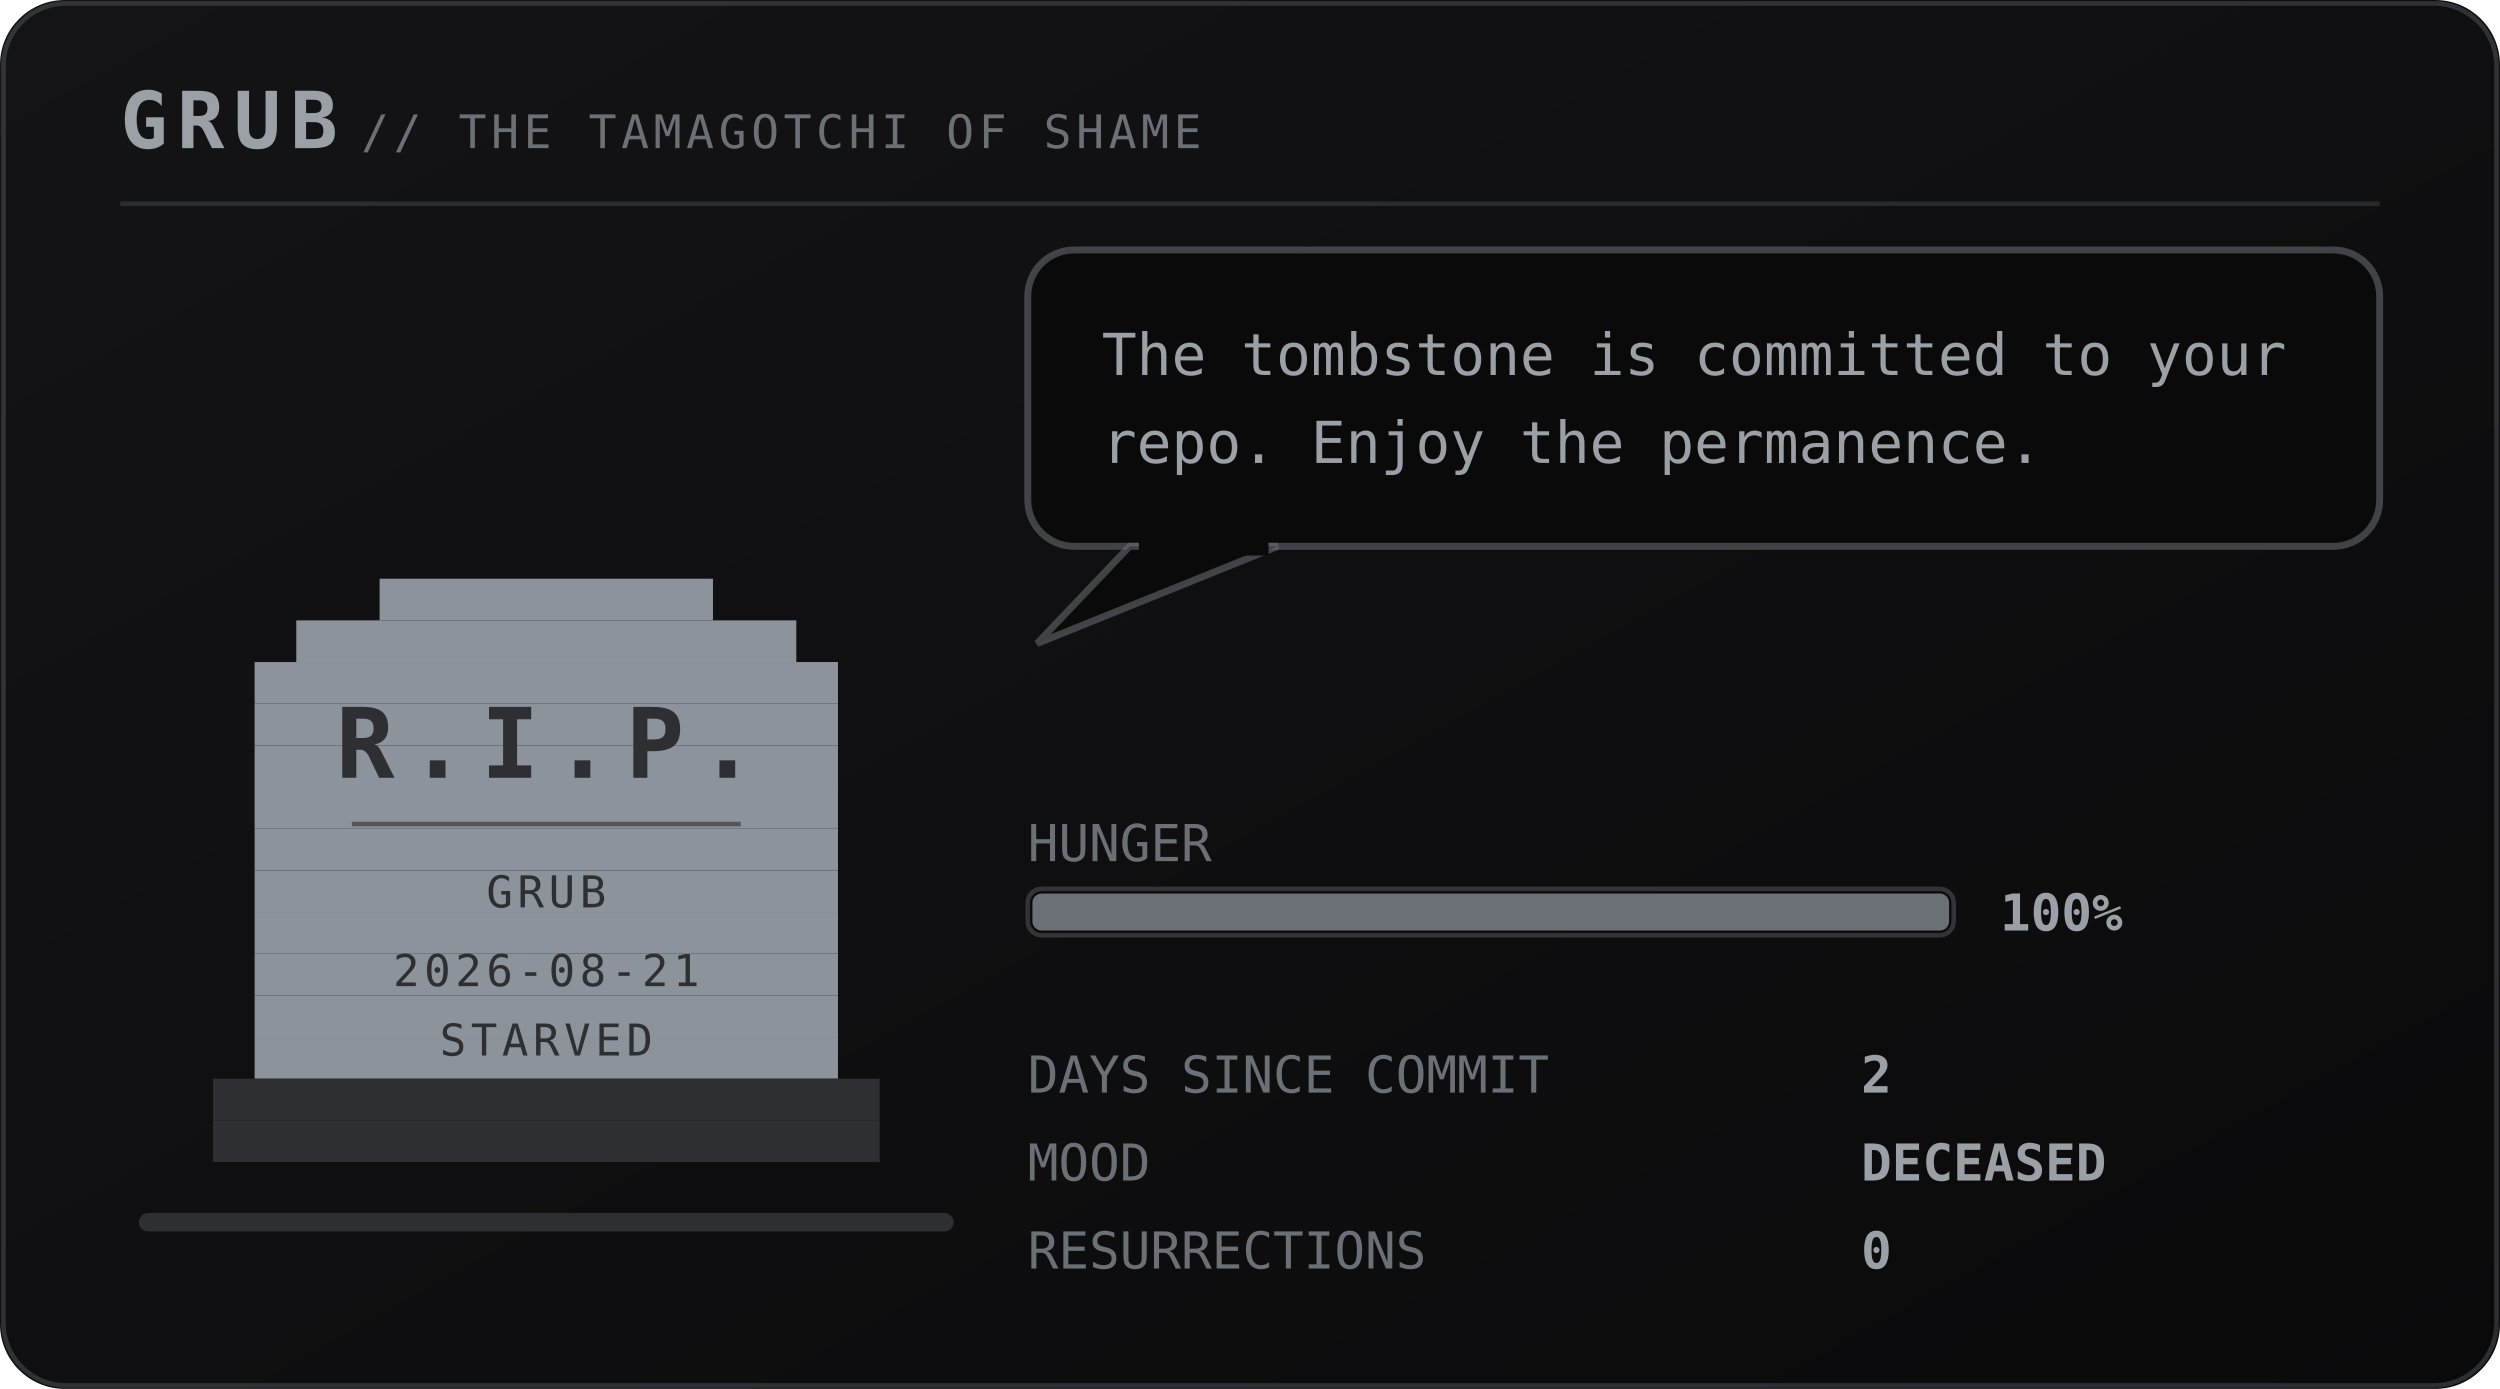
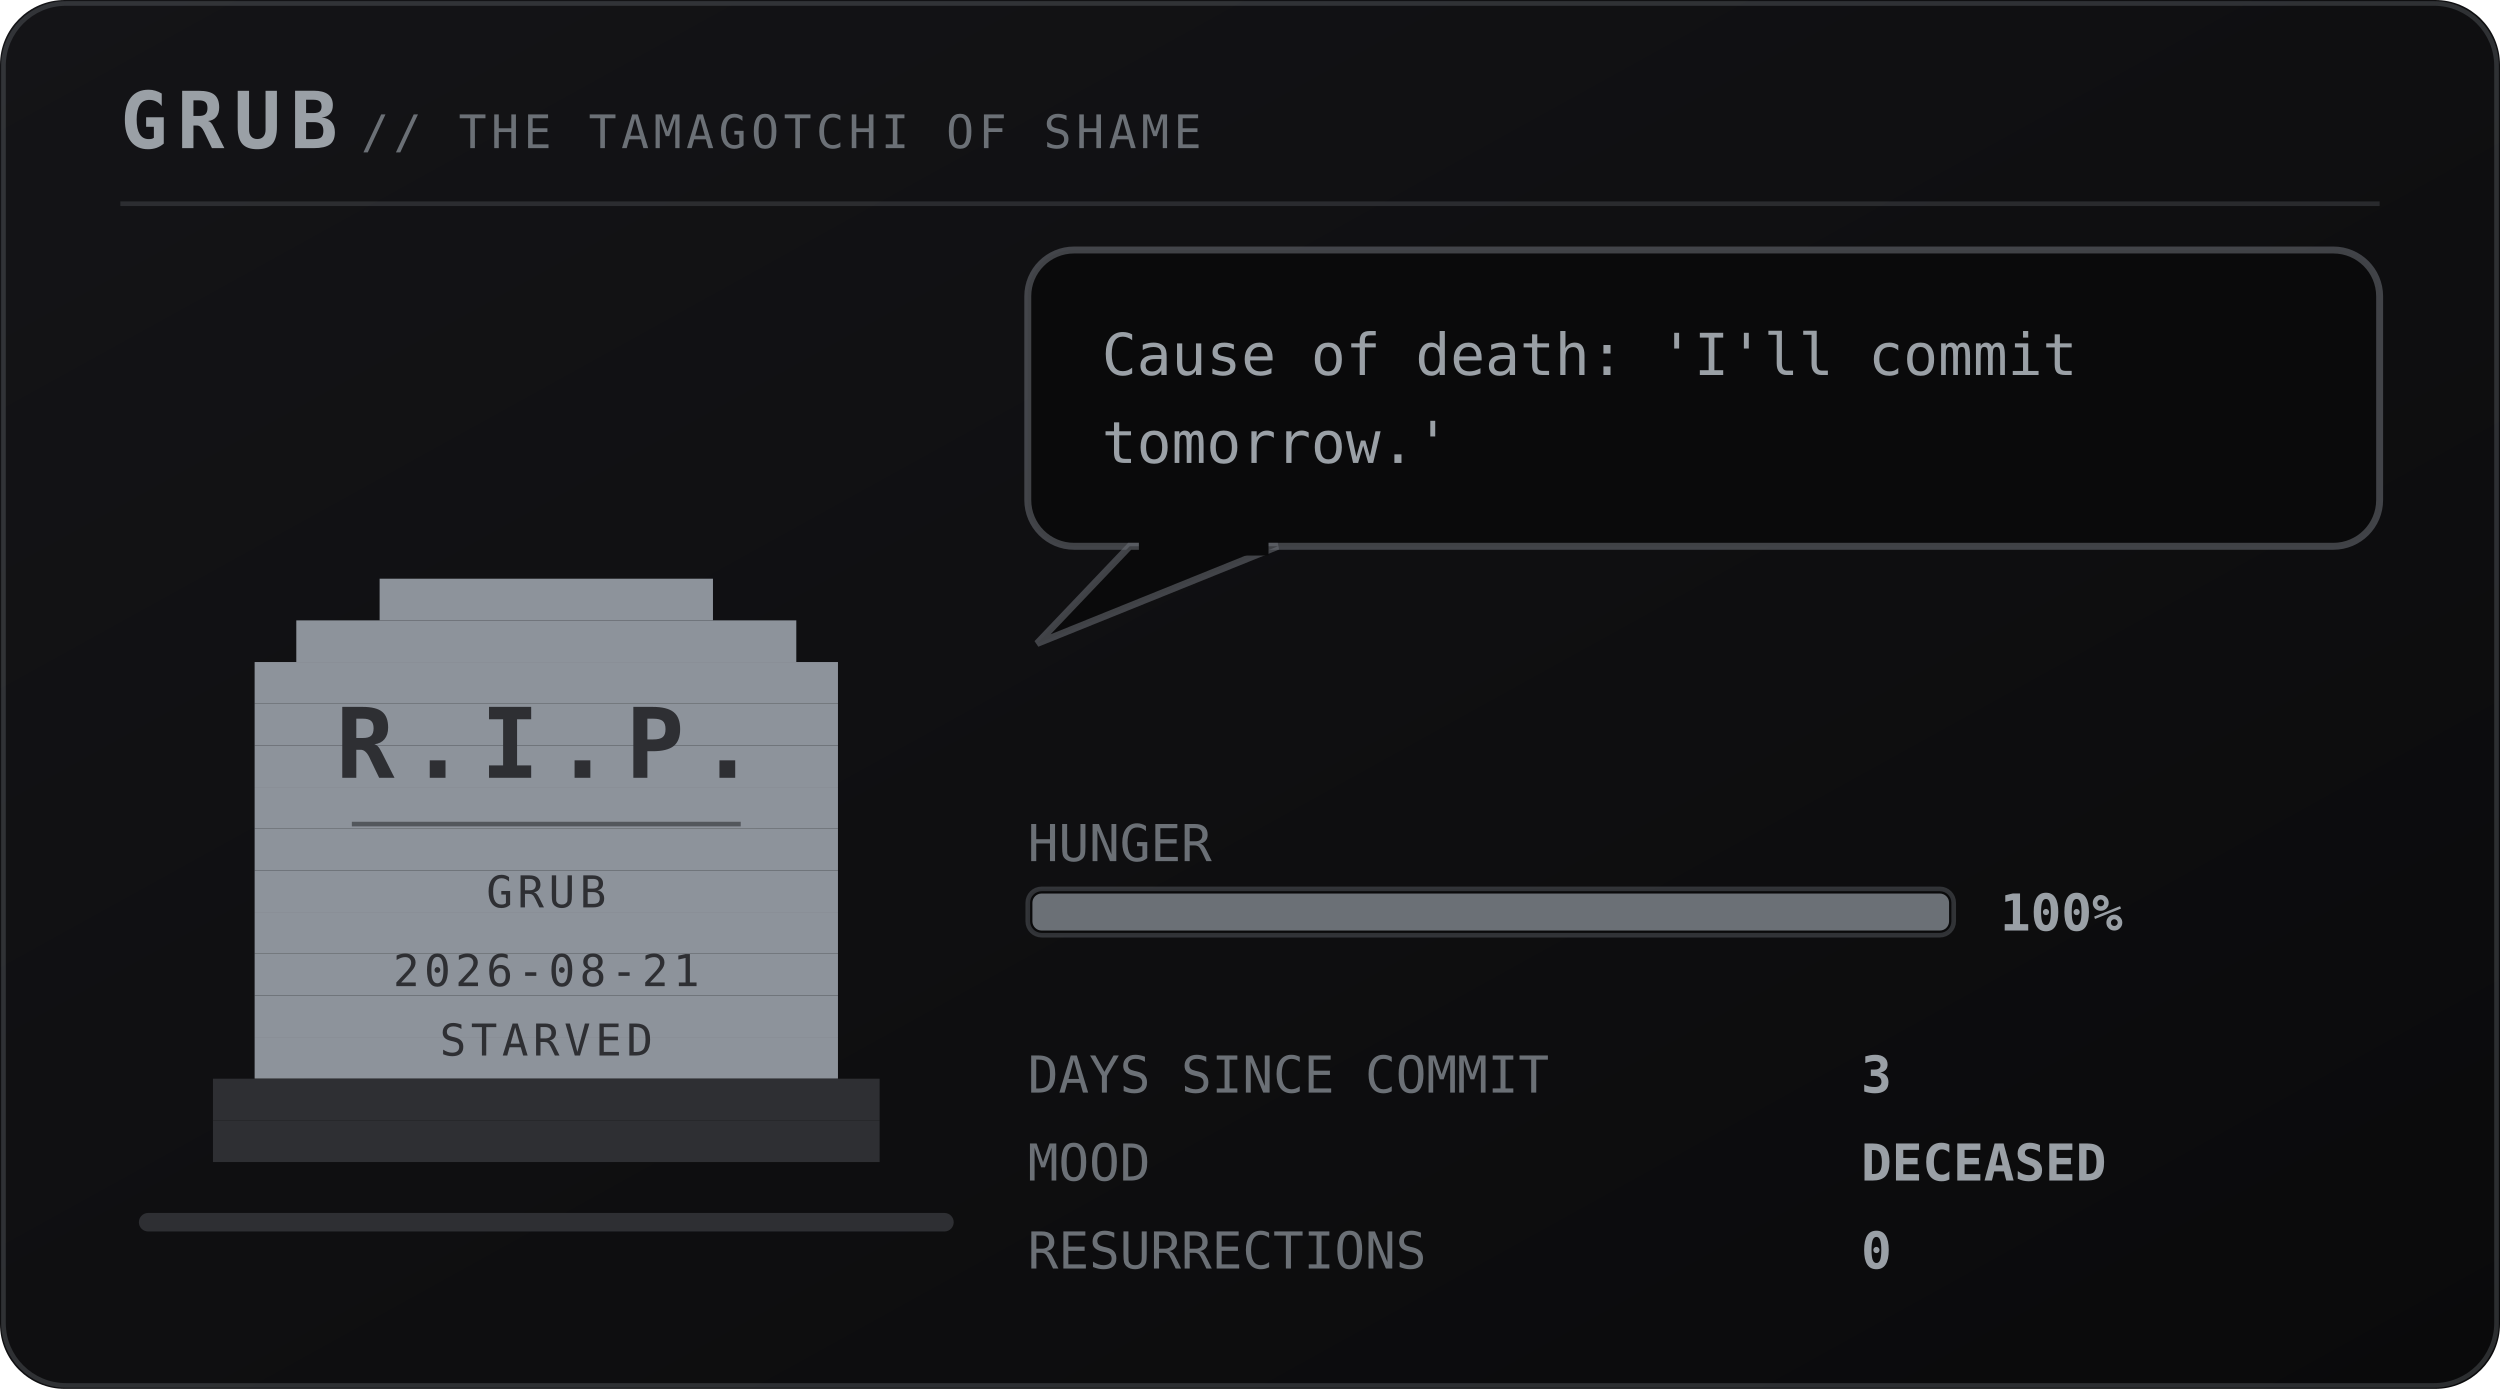
<svg xmlns="http://www.w3.org/2000/svg" viewBox="0 0 540 300" width="540" height="300" role="img" aria-labelledby="pett petd">
  <defs>
    <linearGradient id="petbg" x1="0" y1="0" x2="1" y2="1">
      <stop offset="0" stop-color="#141417" />
      <stop offset="1" stop-color="#0a0a0b" />
    </linearGradient>
  </defs>
  <style>
    .mono{font-family:ui-monospace,SFMono-Regular,Menlo,Consolas,"DejaVu Sans Mono",monospace}
    .brand{font-size:17px;font-weight:700;letter-spacing:2px;fill:#9aa0a6}
    .sub{font-size:10px;letter-spacing:1px;fill:#6b7076}
    .say{font-size:12.5px;fill:#9aa0a6}
    .stat{font-size:11px;fill:#6b7076}
    .val{font-size:11px;fill:#9aa0a6;font-weight:700}
    .call{font-size:16px;font-weight:700;letter-spacing:2.5px;fill:#6b7076}
    .callsub{font-size:9px;letter-spacing:0.8px;fill:#6b7076}
    .who{font-weight:700;fill:#6b7076}
    .rip{font-size:21px;font-weight:700;letter-spacing:3px;fill:#2e2f33}
    .ripsub{font-size:9.5px;letter-spacing:1px;fill:#2e2f33}
</style>
  <rect width="540" height="300" rx="14" fill="url(#petbg)" />
  <rect x="0.75" y="0.75" width="538.5" height="298.5" rx="13.5" fill="none" stroke="#6b7076" stroke-opacity="0.35" />
  <text class="mono brand" x="26" y="32">GRUB</text>
  <text class="mono sub" x="78" y="32">// THE TAMAGOTCHI OF SHAME</text>
  <line x1="26" y1="44" x2="514" y2="44" stroke="#6b7076" stroke-opacity="0.28" />
  <rect x="30" y="262" width="176" height="4" rx="2" fill="#2e2f33" />
  <g transform="translate(46 116)">
    <g>
      <g>
        <g>
          <rect x="36" y="9" width="72" height="9" fill="#8d939b" />
          <rect x="18" y="18" width="108" height="9" fill="#8d939b" />
          <rect x="9" y="27" width="126" height="9" fill="#8d939b" />
          <rect x="9" y="36" width="126" height="9" fill="#8d939b" />
          <rect x="9" y="45" width="126" height="9" fill="#8d939b" />
          <rect x="9" y="54" width="126" height="9" fill="#8d939b" />
          <rect x="9" y="63" width="126" height="9" fill="#8d939b" />
          <rect x="9" y="72" width="126" height="9" fill="#8d939b" />
          <rect x="9" y="81" width="126" height="9" fill="#8d939b" />
          <rect x="9" y="90" width="126" height="9" fill="#8d939b" />
          <rect x="9" y="99" width="126" height="9" fill="#8d939b" />
          <rect x="9" y="108" width="126" height="9" fill="#8d939b" />
          <rect x="0" y="117" width="144" height="9" fill="#2e2f33" />
          <rect x="0" y="126" width="144" height="9" fill="#2e2f33" />
          <text class="mono rip" x="72" y="52" text-anchor="middle">R.I.P.</text>
          <line x1="30" y1="62" x2="114" y2="62" stroke="#2e2f33" stroke-opacity="0.6" />
          <text class="mono ripsub" x="72" y="80" text-anchor="middle">GRUB</text>
          <text class="mono ripsub" x="72" y="97" text-anchor="middle">2026-08-21</text>
          <text class="mono ripsub" x="72" y="112" text-anchor="middle">STARVED</text>
        </g>
      </g>
    </g>
  </g>
  <g>
    <rect x="222" y="54" width="292" height="64" rx="10" fill="#0a0a0b" stroke="#6b7076" stroke-opacity="0.55" stroke-width="1.5" />
    <path d="M244 118 L224 139 L276 118 Z" fill="#0a0a0b" stroke="#6b7076" stroke-opacity="0.55" stroke-width="1.5" />
    <rect x="246" y="116" width="28" height="4" fill="#0a0a0b" />
-     <text class="mono say" x="238" y="81">The tombstone is committed to your</text>
-     <text class="mono say" x="238" y="100">repo. Enjoy the permanence.</text>
+     <text class="mono say" x="238" y="81">Cause of death: 'I'll commit</text>
+     <text class="mono say" x="238" y="100">tomorrow.'</text>
  </g>
  <text class="mono stat" x="222" y="186">HUNGER</text>
  <rect x="222" y="192" width="200" height="10" rx="3" fill="#0a0a0b" stroke="#6b7076" stroke-opacity="0.4" />
  <rect x="223" y="193" width="198" height="8" rx="2" fill="#6b7076" />
  <text class="mono val" x="432" y="201">100%</text>
  <text class="mono stat" x="222" y="236">DAYS SINCE COMMIT</text>
-   <text class="mono val" x="402" y="236">2</text>
+   <text class="mono val" x="402" y="236">3</text>
  <text class="mono stat" x="222" y="255">MOOD</text>
  <text class="mono val" x="402" y="255">DECEASED</text>
  <text class="mono stat" x="222" y="274">RESURRECTIONS</text>
  <text class="mono val" x="402" y="274">0</text>
</svg>
